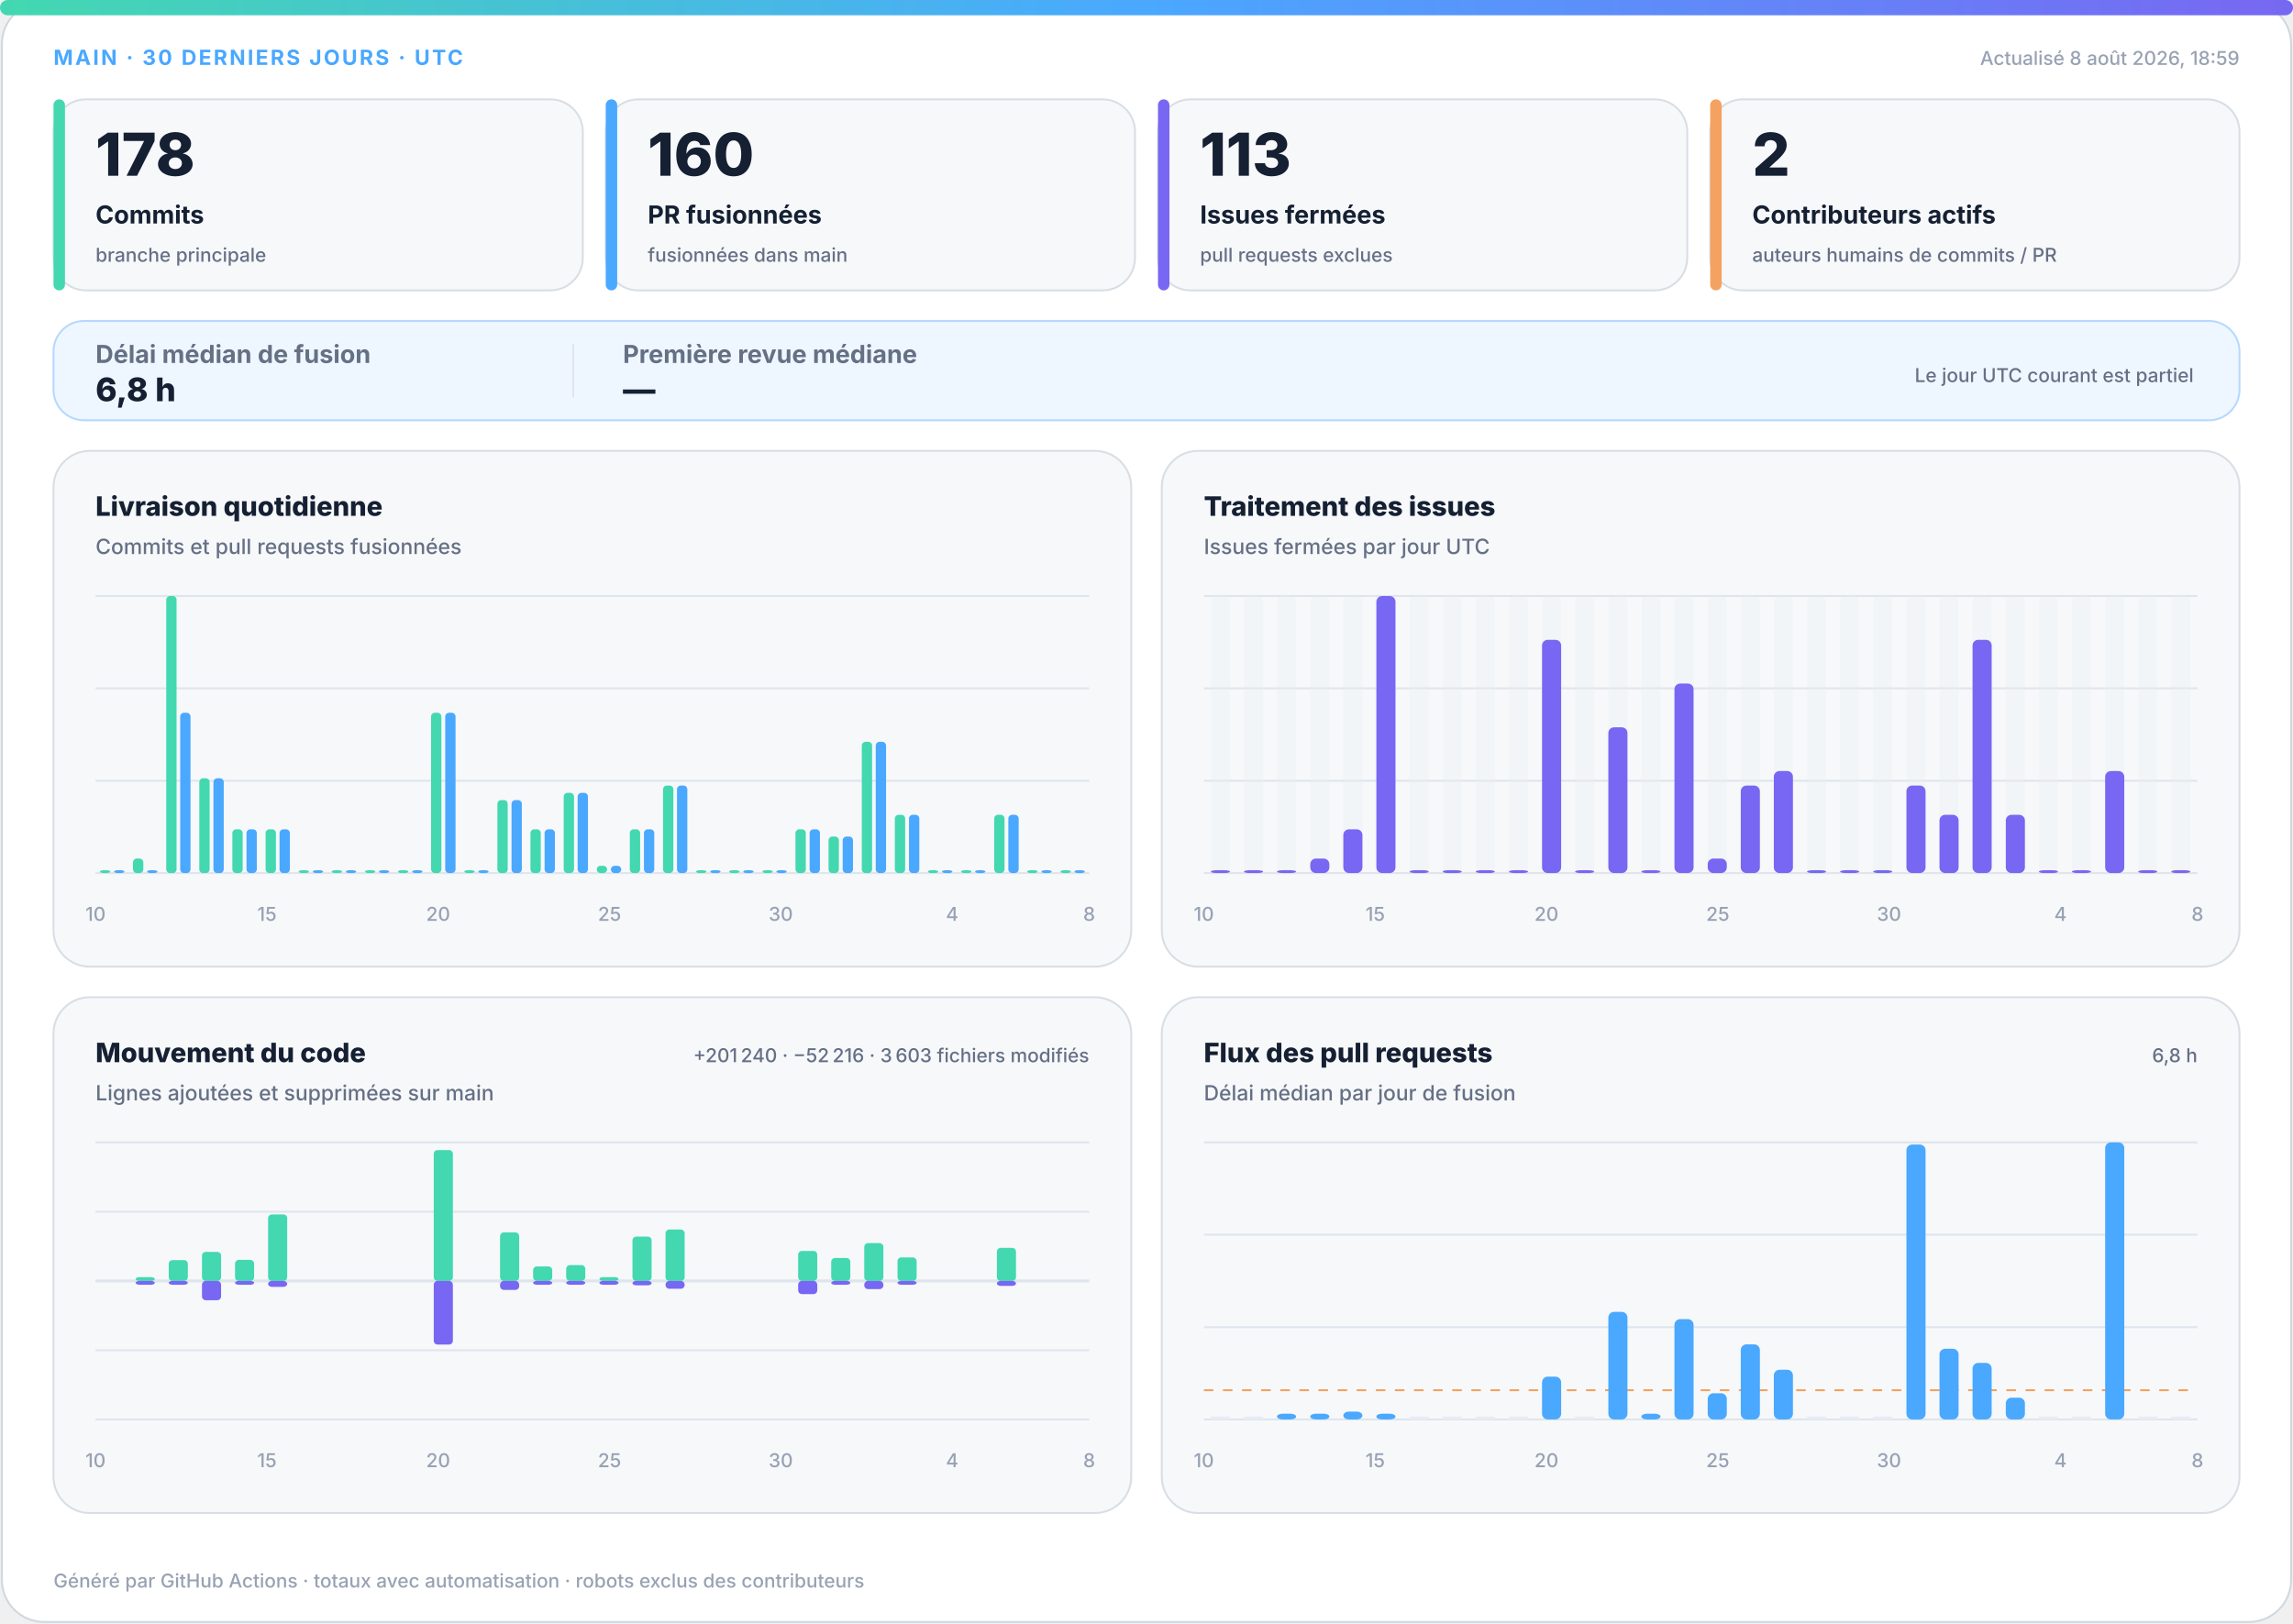
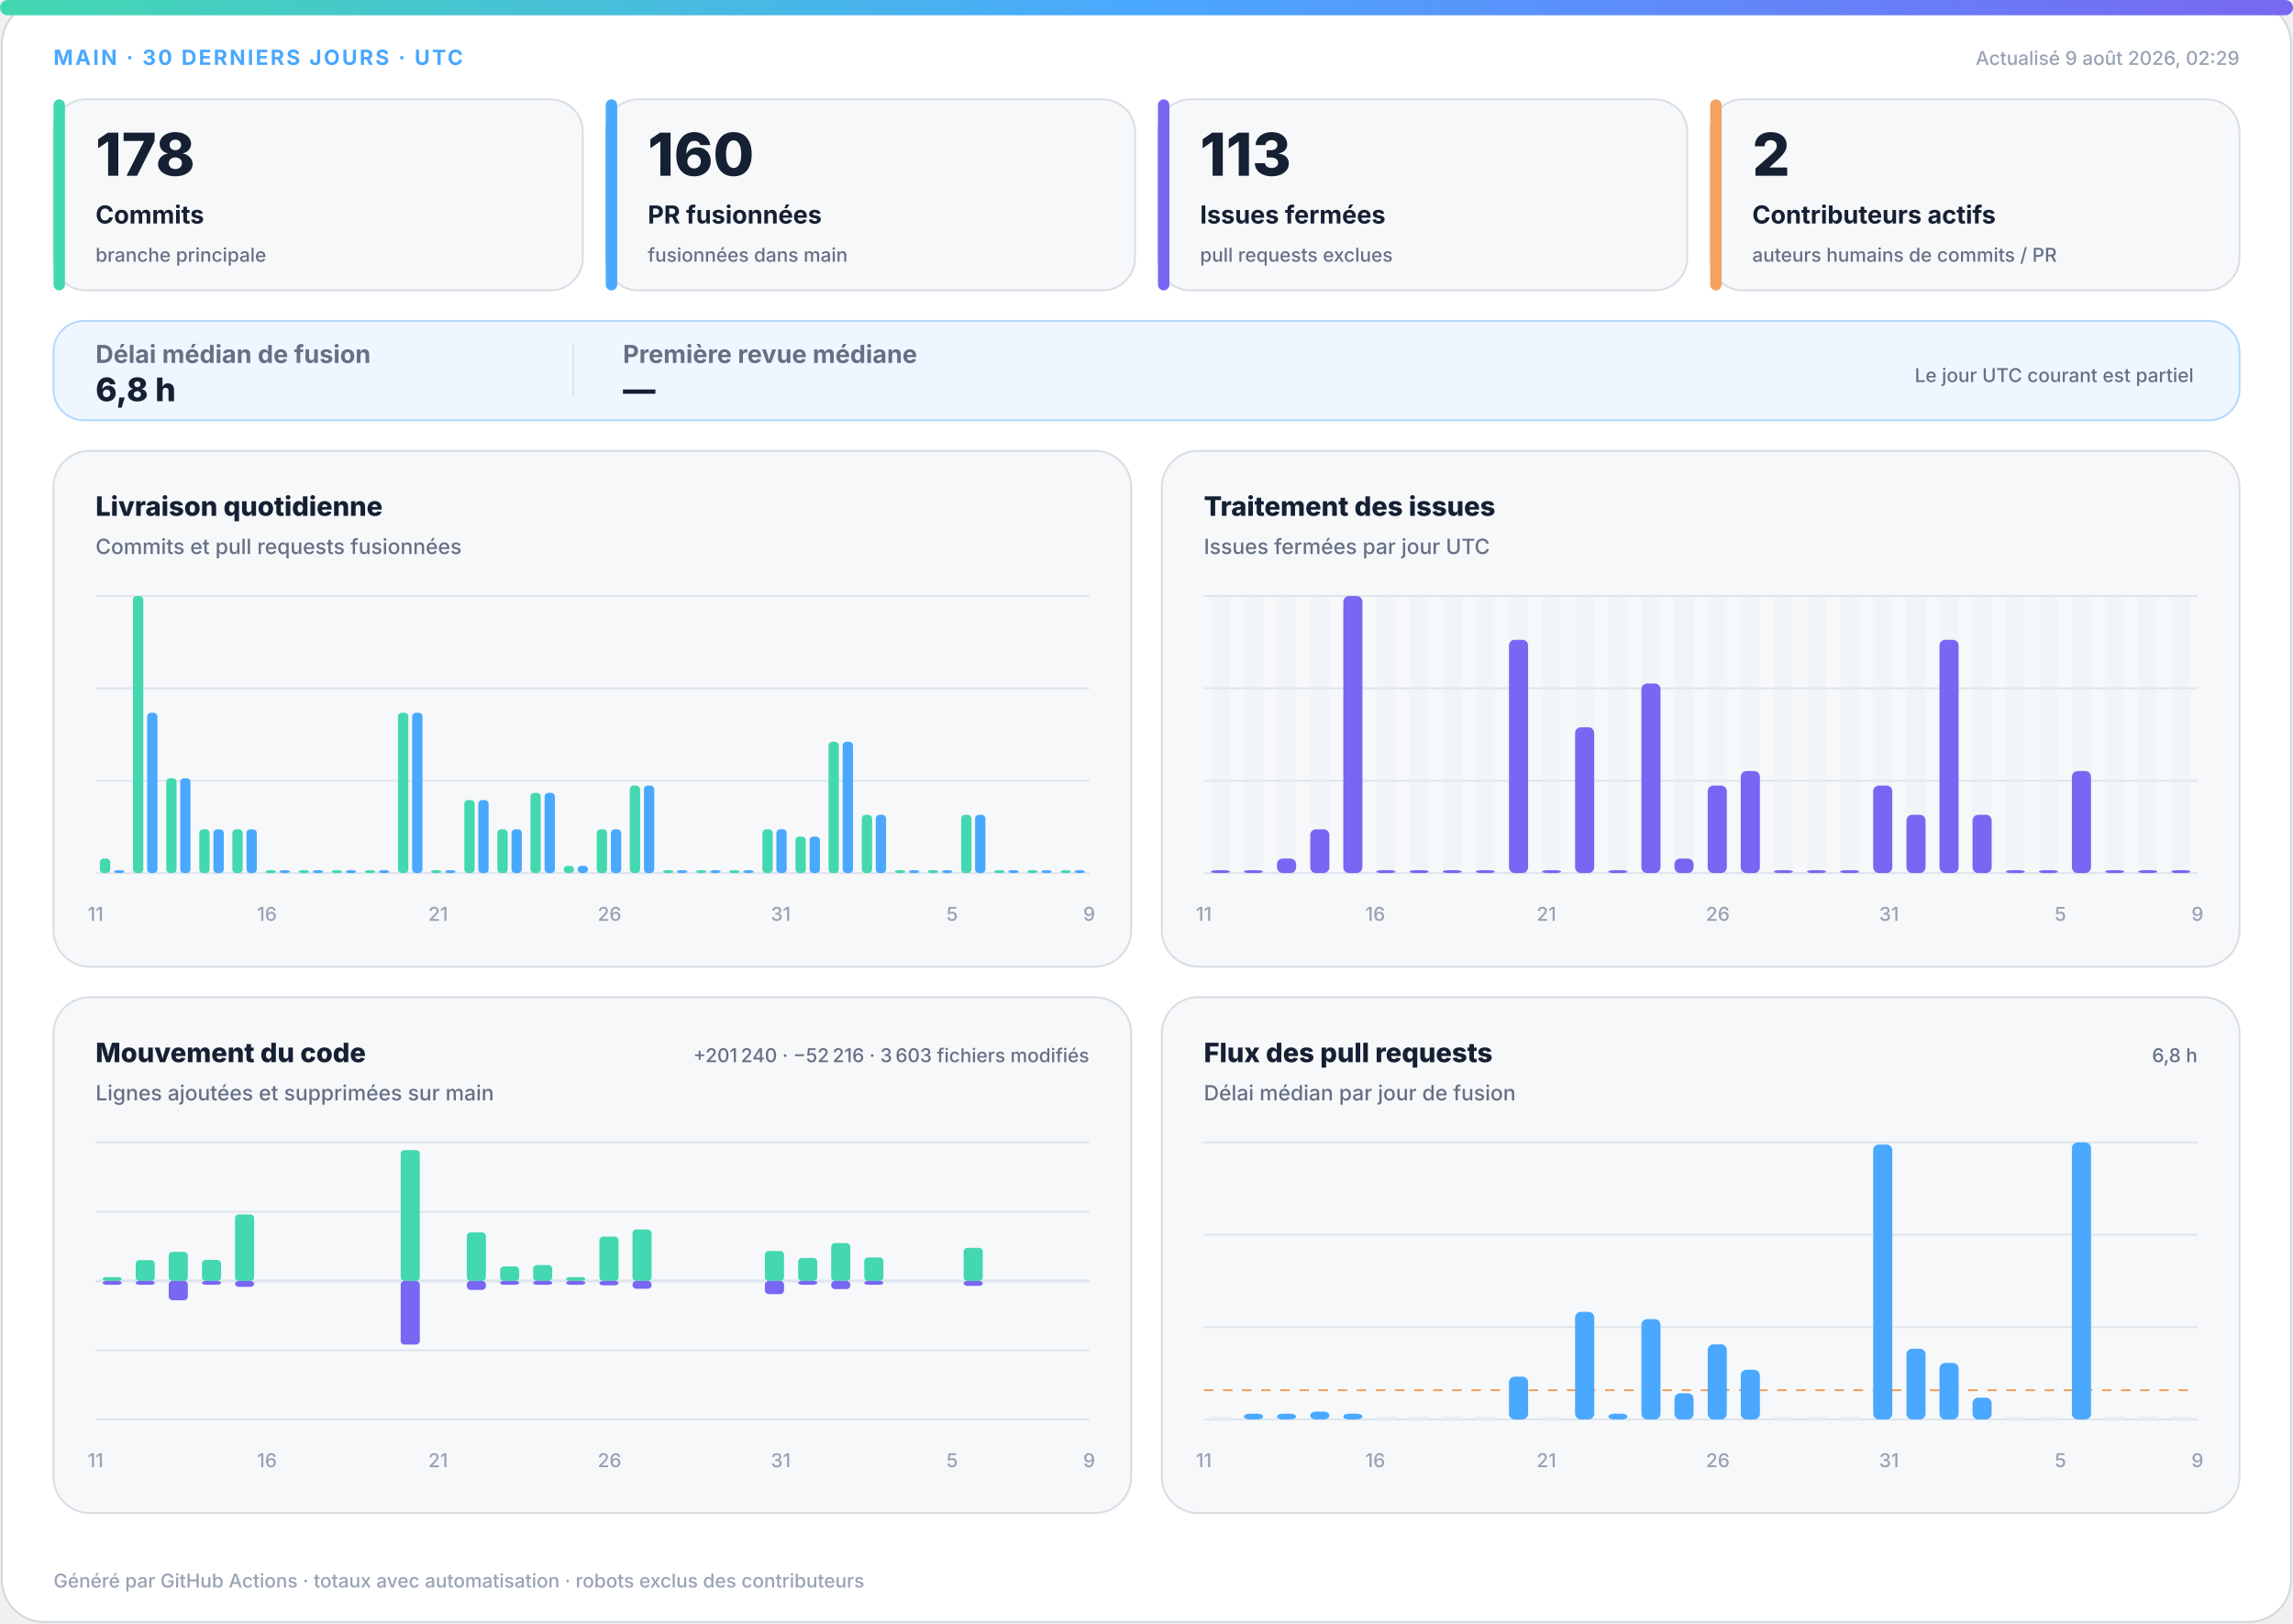
<svg xmlns="http://www.w3.org/2000/svg" width="1200" height="850" viewBox="0 0 1200 850" role="img" aria-labelledby="title desc">
  <defs>
    <linearGradient id="accent" x1="0" y1="0" x2="1" y2="0">
      <stop offset="0%" stop-color="#43d8b0" />
      <stop offset="50%" stop-color="#4aa8ff" />
      <stop offset="100%" stop-color="#7867f2" />
    </linearGradient>
    <linearGradient id="soft" x1="0" y1="0" x2="1" y2="1">
      <stop offset="0%" stop-color="#43d8b0" stop-opacity=".18" />
      <stop offset="100%" stop-color="#7867f2" stop-opacity=".12" />
    </linearGradient>
  </defs>
  <style>
.bg{fill:#fff;stroke:#d0d7de}.surface{fill:#f6f8fa;stroke:#d8dee4}.strong{fill:#eef7ff;stroke:#b6d8ff}.ink{fill:#162033}.muted{fill:#667085}.faint{fill:#98a2b3}.grid{stroke:#dfe5ec}.track{fill:#e7edf3}
.meta{font:750 11px -apple-system,BlinkMacSystemFont,"Segoe UI",sans-serif;letter-spacing:1.1px}.value{font:820 31px -apple-system,BlinkMacSystemFont,"Segoe UI",sans-serif}.label{font:720 13px -apple-system,BlinkMacSystemFont,"Segoe UI",sans-serif}.scope{font:520 10px -apple-system,BlinkMacSystemFont,"Segoe UI",sans-serif}.chart-title{font:760 14px -apple-system,BlinkMacSystemFont,"Segoe UI",sans-serif}.chart-subtitle{font:520 11px -apple-system,BlinkMacSystemFont,"Segoe UI",sans-serif}.small{font:540 10px -apple-system,BlinkMacSystemFont,"Segoe UI",sans-serif}.flow-value{font:780 17px -apple-system,BlinkMacSystemFont,"Segoe UI",sans-serif}
@media(prefers-color-scheme:dark){.bg{fill:#0d1117;stroke:#30363d}.surface{fill:#161b22;stroke:#30363d}.strong{fill:#10263a;stroke:#244d70}.ink{fill:#f0f6fc}.muted{fill:#a7b0bc}.faint{fill:#7d8590}.grid{stroke:#30363d}.track{fill:#27313d}}
</style>
  <rect class="bg" x="1" y="1" width="1198" height="848" rx="22" />
  <rect x="0" y="0" width="1200" height="8" rx="4" fill="url(#accent)" />
  <text class="meta" x="28" y="34" fill="#4aa8ff">MAIN · 30 DERNIERS JOURS · UTC</text>
-   <text class="small faint" x="1172" y="34" text-anchor="end">Actualisé 8 août 2026, 18:59</text>
+   <text class="small faint" x="1172" y="34" text-anchor="end">Actualisé 9 août 2026, 02:29</text>
  <g>
    <rect class="surface" x="28" y="52" width="277" height="100" rx="17" />
    <rect x="28" y="52" width="6" height="100" rx="3" fill="#43d8b0" />
    <text class="value ink" x="50" y="92" style="font-size:31px">178</text>
    <text class="label ink" x="50" y="117" style="font-size:13px">Commits</text>
    <text class="scope muted" x="50" y="137" style="font-size:10px">branche principale</text>
  </g>
  <g>
    <rect class="surface" x="317" y="52" width="277" height="100" rx="17" />
    <rect x="317" y="52" width="6" height="100" rx="3" fill="#4aa8ff" />
    <text class="value ink" x="339" y="92" style="font-size:31px">160</text>
    <text class="label ink" x="339" y="117" style="font-size:13px">PR fusionnées</text>
    <text class="scope muted" x="339" y="137" style="font-size:10px">fusionnées dans main</text>
  </g>
  <g>
    <rect class="surface" x="606" y="52" width="277" height="100" rx="17" />
    <rect x="606" y="52" width="6" height="100" rx="3" fill="#7867f2" />
    <text class="value ink" x="628" y="92" style="font-size:31px">113</text>
    <text class="label ink" x="628" y="117" style="font-size:13px">Issues fermées</text>
    <text class="scope muted" x="628" y="137" style="font-size:10px">pull requests exclues</text>
  </g>
  <g>
    <rect class="surface" x="895" y="52" width="277" height="100" rx="17" />
    <rect x="895" y="52" width="6" height="100" rx="3" fill="#f4a261" />
    <text class="value ink" x="917" y="92" style="font-size:31px">2</text>
    <text class="label ink" x="917" y="117" style="font-size:13px">Contributeurs actifs</text>
    <text class="scope muted" x="917" y="137" style="font-size:10px">auteurs humains de commits / PR</text>
  </g>
  <g>
    <rect class="strong" x="28" y="168" width="1144" height="52" rx="16" fill="url(#soft)" />
    <text class="label muted" x="50" y="190">Délai médian de fusion</text>
    <text class="flow-value ink" x="50" y="210">6,8 h</text>
    <line class="grid" x1="300" y1="180" x2="300" y2="208" />
    <text class="label muted" x="326" y="190">Première revue médiane</text>
    <text class="flow-value ink" x="326" y="210">—</text>
    <text class="scope muted" x="1148" y="200" text-anchor="end">Le jour UTC courant est partiel</text>
  </g>
  <g>
    <rect class="surface" x="28" y="236" width="564" height="270" rx="19" />
    <text class="chart-title ink" x="50" y="270">Livraison quotidienne</text>
    <text class="chart-subtitle muted" x="50" y="290">Commits et pull requests fusionnées</text>
    <line class="grid" x1="50" y1="312.0" x2="570" y2="312.0" />
    <line class="grid" x1="50" y1="360.3" x2="570" y2="360.3" />
    <line class="grid" x1="50" y1="408.7" x2="570" y2="408.7" />
    <line class="grid" x1="50" y1="457.0" x2="570" y2="457.0" />
-     <rect x="52.3" y="455.5" width="5.4" height="1.5" rx="2" fill="#43d8b0" />
+     <rect x="52.3" y="449.4" width="5.4" height="7.6" rx="2" fill="#43d8b0" />
    <rect x="59.7" y="455.5" width="5.4" height="1.5" rx="2" fill="#4aa8ff" />
-     <rect x="69.6" y="449.4" width="5.4" height="7.6" rx="2" fill="#43d8b0" />
-     <rect x="77.0" y="455.5" width="5.4" height="1.5" rx="2" fill="#4aa8ff" />
-     <rect x="87.0" y="312.0" width="5.4" height="145.0" rx="2" fill="#43d8b0" />
-     <rect x="94.3" y="373.1" width="5.4" height="83.9" rx="2" fill="#4aa8ff" />
-     <rect x="104.3" y="407.4" width="5.4" height="49.6" rx="2" fill="#43d8b0" />
-     <rect x="111.7" y="407.4" width="5.4" height="49.6" rx="2" fill="#4aa8ff" />
+     <rect x="69.6" y="312.0" width="5.4" height="145.0" rx="2" fill="#43d8b0" />
+     <rect x="77.0" y="373.1" width="5.4" height="83.9" rx="2" fill="#4aa8ff" />
+     <rect x="87.0" y="407.4" width="5.4" height="49.6" rx="2" fill="#43d8b0" />
+     <rect x="94.3" y="407.4" width="5.4" height="49.6" rx="2" fill="#4aa8ff" />
+     <rect x="104.3" y="434.1" width="5.4" height="22.9" rx="2" fill="#43d8b0" />
+     <rect x="111.7" y="434.1" width="5.4" height="22.9" rx="2" fill="#4aa8ff" />
    <rect x="121.6" y="434.1" width="5.4" height="22.9" rx="2" fill="#43d8b0" />
    <rect x="129.0" y="434.1" width="5.4" height="22.9" rx="2" fill="#4aa8ff" />
-     <rect x="139.0" y="434.1" width="5.4" height="22.9" rx="2" fill="#43d8b0" />
-     <rect x="146.3" y="434.1" width="5.4" height="22.9" rx="2" fill="#4aa8ff" />
+     <rect x="139.0" y="455.5" width="5.4" height="1.5" rx="2" fill="#43d8b0" />
+     <rect x="146.3" y="455.5" width="5.4" height="1.5" rx="2" fill="#4aa8ff" />
    <rect x="156.3" y="455.5" width="5.4" height="1.5" rx="2" fill="#43d8b0" />
    <rect x="163.7" y="455.5" width="5.4" height="1.5" rx="2" fill="#4aa8ff" />
    <rect x="173.6" y="455.5" width="5.4" height="1.5" rx="2" fill="#43d8b0" />
    <rect x="181.0" y="455.5" width="5.4" height="1.5" rx="2" fill="#4aa8ff" />
    <rect x="191.0" y="455.5" width="5.4" height="1.5" rx="2" fill="#43d8b0" />
    <rect x="198.3" y="455.5" width="5.4" height="1.5" rx="2" fill="#4aa8ff" />
-     <rect x="208.3" y="455.5" width="5.4" height="1.5" rx="2" fill="#43d8b0" />
-     <rect x="215.7" y="455.5" width="5.4" height="1.5" rx="2" fill="#4aa8ff" />
-     <rect x="225.6" y="373.1" width="5.4" height="83.9" rx="2" fill="#43d8b0" />
-     <rect x="233.0" y="373.1" width="5.4" height="83.9" rx="2" fill="#4aa8ff" />
-     <rect x="243.0" y="455.5" width="5.4" height="1.5" rx="2" fill="#43d8b0" />
-     <rect x="250.3" y="455.5" width="5.4" height="1.5" rx="2" fill="#4aa8ff" />
-     <rect x="260.3" y="418.8" width="5.4" height="38.2" rx="2" fill="#43d8b0" />
-     <rect x="267.7" y="418.8" width="5.4" height="38.2" rx="2" fill="#4aa8ff" />
-     <rect x="277.6" y="434.1" width="5.4" height="22.9" rx="2" fill="#43d8b0" />
-     <rect x="285.0" y="434.1" width="5.4" height="22.9" rx="2" fill="#4aa8ff" />
-     <rect x="295.0" y="415.0" width="5.4" height="42.0" rx="2" fill="#43d8b0" />
-     <rect x="302.3" y="415.0" width="5.4" height="42.0" rx="2" fill="#4aa8ff" />
-     <rect x="312.3" y="453.2" width="5.4" height="3.8" rx="2" fill="#43d8b0" />
-     <rect x="319.7" y="453.2" width="5.4" height="3.8" rx="2" fill="#4aa8ff" />
-     <rect x="329.6" y="434.1" width="5.4" height="22.9" rx="2" fill="#43d8b0" />
-     <rect x="337.0" y="434.1" width="5.4" height="22.9" rx="2" fill="#4aa8ff" />
-     <rect x="347.0" y="411.2" width="5.4" height="45.8" rx="2" fill="#43d8b0" />
-     <rect x="354.3" y="411.2" width="5.4" height="45.8" rx="2" fill="#4aa8ff" />
+     <rect x="208.3" y="373.1" width="5.4" height="83.9" rx="2" fill="#43d8b0" />
+     <rect x="215.7" y="373.1" width="5.4" height="83.9" rx="2" fill="#4aa8ff" />
+     <rect x="225.6" y="455.5" width="5.4" height="1.5" rx="2" fill="#43d8b0" />
+     <rect x="233.0" y="455.5" width="5.4" height="1.5" rx="2" fill="#4aa8ff" />
+     <rect x="243.0" y="418.8" width="5.4" height="38.2" rx="2" fill="#43d8b0" />
+     <rect x="250.3" y="418.8" width="5.4" height="38.2" rx="2" fill="#4aa8ff" />
+     <rect x="260.3" y="434.1" width="5.4" height="22.9" rx="2" fill="#43d8b0" />
+     <rect x="267.7" y="434.1" width="5.4" height="22.9" rx="2" fill="#4aa8ff" />
+     <rect x="277.6" y="415.0" width="5.4" height="42.0" rx="2" fill="#43d8b0" />
+     <rect x="285.0" y="415.0" width="5.4" height="42.0" rx="2" fill="#4aa8ff" />
+     <rect x="295.0" y="453.2" width="5.4" height="3.8" rx="2" fill="#43d8b0" />
+     <rect x="302.3" y="453.2" width="5.4" height="3.8" rx="2" fill="#4aa8ff" />
+     <rect x="312.3" y="434.1" width="5.4" height="22.9" rx="2" fill="#43d8b0" />
+     <rect x="319.7" y="434.1" width="5.4" height="22.9" rx="2" fill="#4aa8ff" />
+     <rect x="329.6" y="411.2" width="5.4" height="45.8" rx="2" fill="#43d8b0" />
+     <rect x="337.0" y="411.2" width="5.4" height="45.8" rx="2" fill="#4aa8ff" />
+     <rect x="347.0" y="455.5" width="5.4" height="1.5" rx="2" fill="#43d8b0" />
+     <rect x="354.3" y="455.5" width="5.4" height="1.5" rx="2" fill="#4aa8ff" />
    <rect x="364.3" y="455.5" width="5.4" height="1.5" rx="2" fill="#43d8b0" />
    <rect x="371.7" y="455.5" width="5.4" height="1.5" rx="2" fill="#4aa8ff" />
    <rect x="381.6" y="455.5" width="5.4" height="1.5" rx="2" fill="#43d8b0" />
    <rect x="389.0" y="455.5" width="5.4" height="1.5" rx="2" fill="#4aa8ff" />
-     <rect x="399.0" y="455.5" width="5.4" height="1.5" rx="2" fill="#43d8b0" />
-     <rect x="406.3" y="455.5" width="5.4" height="1.5" rx="2" fill="#4aa8ff" />
-     <rect x="416.3" y="434.1" width="5.4" height="22.9" rx="2" fill="#43d8b0" />
-     <rect x="423.7" y="434.1" width="5.4" height="22.9" rx="2" fill="#4aa8ff" />
-     <rect x="433.6" y="437.9" width="5.4" height="19.1" rx="2" fill="#43d8b0" />
-     <rect x="441.0" y="437.9" width="5.4" height="19.1" rx="2" fill="#4aa8ff" />
-     <rect x="451.0" y="388.3" width="5.4" height="68.7" rx="2" fill="#43d8b0" />
-     <rect x="458.3" y="388.3" width="5.4" height="68.7" rx="2" fill="#4aa8ff" />
-     <rect x="468.3" y="426.5" width="5.4" height="30.5" rx="2" fill="#43d8b0" />
-     <rect x="475.7" y="426.5" width="5.4" height="30.5" rx="2" fill="#4aa8ff" />
+     <rect x="399.0" y="434.1" width="5.4" height="22.9" rx="2" fill="#43d8b0" />
+     <rect x="406.3" y="434.1" width="5.4" height="22.9" rx="2" fill="#4aa8ff" />
+     <rect x="416.3" y="437.9" width="5.4" height="19.1" rx="2" fill="#43d8b0" />
+     <rect x="423.7" y="437.9" width="5.4" height="19.1" rx="2" fill="#4aa8ff" />
+     <rect x="433.6" y="388.3" width="5.4" height="68.7" rx="2" fill="#43d8b0" />
+     <rect x="441.0" y="388.3" width="5.4" height="68.7" rx="2" fill="#4aa8ff" />
+     <rect x="451.0" y="426.5" width="5.4" height="30.5" rx="2" fill="#43d8b0" />
+     <rect x="458.3" y="426.5" width="5.4" height="30.5" rx="2" fill="#4aa8ff" />
+     <rect x="468.3" y="455.5" width="5.4" height="1.5" rx="2" fill="#43d8b0" />
+     <rect x="475.7" y="455.5" width="5.4" height="1.5" rx="2" fill="#4aa8ff" />
    <rect x="485.6" y="455.5" width="5.4" height="1.5" rx="2" fill="#43d8b0" />
    <rect x="493.0" y="455.5" width="5.4" height="1.5" rx="2" fill="#4aa8ff" />
-     <rect x="503.0" y="455.5" width="5.4" height="1.5" rx="2" fill="#43d8b0" />
-     <rect x="510.3" y="455.5" width="5.4" height="1.5" rx="2" fill="#4aa8ff" />
-     <rect x="520.3" y="426.5" width="5.4" height="30.5" rx="2" fill="#43d8b0" />
-     <rect x="527.7" y="426.5" width="5.4" height="30.5" rx="2" fill="#4aa8ff" />
+     <rect x="503.0" y="426.5" width="5.4" height="30.5" rx="2" fill="#43d8b0" />
+     <rect x="510.3" y="426.5" width="5.4" height="30.5" rx="2" fill="#4aa8ff" />
+     <rect x="520.3" y="455.5" width="5.4" height="1.5" rx="2" fill="#43d8b0" />
+     <rect x="527.7" y="455.5" width="5.4" height="1.5" rx="2" fill="#4aa8ff" />
    <rect x="537.6" y="455.5" width="5.4" height="1.5" rx="2" fill="#43d8b0" />
    <rect x="545.0" y="455.5" width="5.4" height="1.5" rx="2" fill="#4aa8ff" />
    <rect x="555.0" y="455.5" width="5.4" height="1.5" rx="2" fill="#43d8b0" />
    <rect x="562.3" y="455.5" width="5.4" height="1.5" rx="2" fill="#4aa8ff" />
-     <text class="small faint" x="50.0" y="482" text-anchor="middle">10</text>
-     <text class="small faint" x="139.7" y="482" text-anchor="middle">15</text>
-     <text class="small faint" x="229.3" y="482" text-anchor="middle">20</text>
-     <text class="small faint" x="319.0" y="482" text-anchor="middle">25</text>
-     <text class="small faint" x="408.6" y="482" text-anchor="middle">30</text>
-     <text class="small faint" x="498.3" y="482" text-anchor="middle">4</text>
-     <text class="small faint" x="570.0" y="482" text-anchor="middle">8</text>
+     <text class="small faint" x="50.0" y="482" text-anchor="middle">11</text>
+     <text class="small faint" x="139.7" y="482" text-anchor="middle">16</text>
+     <text class="small faint" x="229.3" y="482" text-anchor="middle">21</text>
+     <text class="small faint" x="319.0" y="482" text-anchor="middle">26</text>
+     <text class="small faint" x="408.6" y="482" text-anchor="middle">31</text>
+     <text class="small faint" x="498.3" y="482" text-anchor="middle">5</text>
+     <text class="small faint" x="570.0" y="482" text-anchor="middle">9</text>
  </g>
  <g>
    <rect class="surface" x="608" y="236" width="564" height="270" rx="19" />
    <text class="chart-title ink" x="630" y="270">Traitement des issues</text>
    <text class="chart-subtitle muted" x="630" y="290">Issues fermées par jour UTC</text>
    <line class="grid" x1="630" y1="312.0" x2="1150" y2="312.0" />
    <line class="grid" x1="630" y1="360.3" x2="1150" y2="360.3" />
    <line class="grid" x1="630" y1="408.7" x2="1150" y2="408.7" />
    <line class="grid" x1="630" y1="457.0" x2="1150" y2="457.0" />
    <g>
      <rect class="track" x="633.7" y="312" width="10.0" height="145" rx="3" opacity=".3" />
      <rect x="633.7" y="455.5" width="10.0" height="1.5" rx="3" fill="#7867f2" />
    </g>
    <g>
      <rect class="track" x="651.0" y="312" width="10.0" height="145" rx="3" opacity=".3" />
      <rect x="651.0" y="455.5" width="10.0" height="1.5" rx="3" fill="#7867f2" />
    </g>
    <g>
      <rect class="track" x="668.3" y="312" width="10.0" height="145" rx="3" opacity=".3" />
-       <rect x="668.3" y="455.5" width="10.0" height="1.5" rx="3" fill="#7867f2" />
+       <rect x="668.3" y="449.4" width="10.0" height="7.6" rx="3" fill="#7867f2" />
    </g>
    <g>
      <rect class="track" x="685.7" y="312" width="10.0" height="145" rx="3" opacity=".3" />
-       <rect x="685.7" y="449.4" width="10.0" height="7.6" rx="3" fill="#7867f2" />
+       <rect x="685.7" y="434.1" width="10.0" height="22.9" rx="3" fill="#7867f2" />
    </g>
    <g>
      <rect class="track" x="703.0" y="312" width="10.0" height="145" rx="3" opacity=".3" />
-       <rect x="703.0" y="434.1" width="10.0" height="22.9" rx="3" fill="#7867f2" />
+       <rect x="703.0" y="312.0" width="10.0" height="145.0" rx="3" fill="#7867f2" />
    </g>
    <g>
      <rect class="track" x="720.3" y="312" width="10.0" height="145" rx="3" opacity=".3" />
-       <rect x="720.3" y="312.0" width="10.0" height="145.0" rx="3" fill="#7867f2" />
+       <rect x="720.3" y="455.5" width="10.0" height="1.5" rx="3" fill="#7867f2" />
    </g>
    <g>
      <rect class="track" x="737.7" y="312" width="10.0" height="145" rx="3" opacity=".3" />
      <rect x="737.7" y="455.5" width="10.0" height="1.5" rx="3" fill="#7867f2" />
    </g>
    <g>
      <rect class="track" x="755.0" y="312" width="10.0" height="145" rx="3" opacity=".3" />
      <rect x="755.0" y="455.5" width="10.0" height="1.5" rx="3" fill="#7867f2" />
    </g>
    <g>
      <rect class="track" x="772.3" y="312" width="10.0" height="145" rx="3" opacity=".3" />
      <rect x="772.3" y="455.5" width="10.0" height="1.5" rx="3" fill="#7867f2" />
    </g>
    <g>
      <rect class="track" x="789.7" y="312" width="10.0" height="145" rx="3" opacity=".3" />
-       <rect x="789.7" y="455.5" width="10.0" height="1.5" rx="3" fill="#7867f2" />
+       <rect x="789.7" y="334.9" width="10.0" height="122.1" rx="3" fill="#7867f2" />
    </g>
    <g>
      <rect class="track" x="807.0" y="312" width="10.0" height="145" rx="3" opacity=".3" />
-       <rect x="807.0" y="334.9" width="10.0" height="122.1" rx="3" fill="#7867f2" />
+       <rect x="807.0" y="455.5" width="10.0" height="1.5" rx="3" fill="#7867f2" />
    </g>
    <g>
      <rect class="track" x="824.3" y="312" width="10.0" height="145" rx="3" opacity=".3" />
-       <rect x="824.3" y="455.5" width="10.0" height="1.5" rx="3" fill="#7867f2" />
+       <rect x="824.3" y="380.7" width="10.0" height="76.3" rx="3" fill="#7867f2" />
    </g>
    <g>
      <rect class="track" x="841.7" y="312" width="10.0" height="145" rx="3" opacity=".3" />
-       <rect x="841.7" y="380.7" width="10.0" height="76.3" rx="3" fill="#7867f2" />
+       <rect x="841.7" y="455.5" width="10.0" height="1.5" rx="3" fill="#7867f2" />
    </g>
    <g>
      <rect class="track" x="859.0" y="312" width="10.0" height="145" rx="3" opacity=".3" />
-       <rect x="859.0" y="455.5" width="10.0" height="1.5" rx="3" fill="#7867f2" />
+       <rect x="859.0" y="357.8" width="10.0" height="99.2" rx="3" fill="#7867f2" />
    </g>
    <g>
      <rect class="track" x="876.3" y="312" width="10.0" height="145" rx="3" opacity=".3" />
-       <rect x="876.3" y="357.8" width="10.0" height="99.2" rx="3" fill="#7867f2" />
+       <rect x="876.3" y="449.4" width="10.0" height="7.6" rx="3" fill="#7867f2" />
    </g>
    <g>
      <rect class="track" x="893.7" y="312" width="10.0" height="145" rx="3" opacity=".3" />
-       <rect x="893.7" y="449.4" width="10.0" height="7.6" rx="3" fill="#7867f2" />
+       <rect x="893.7" y="411.2" width="10.0" height="45.8" rx="3" fill="#7867f2" />
    </g>
    <g>
      <rect class="track" x="911.0" y="312" width="10.0" height="145" rx="3" opacity=".3" />
-       <rect x="911.0" y="411.2" width="10.0" height="45.8" rx="3" fill="#7867f2" />
+       <rect x="911.0" y="403.6" width="10.0" height="53.4" rx="3" fill="#7867f2" />
    </g>
    <g>
      <rect class="track" x="928.3" y="312" width="10.0" height="145" rx="3" opacity=".3" />
-       <rect x="928.3" y="403.6" width="10.0" height="53.4" rx="3" fill="#7867f2" />
+       <rect x="928.3" y="455.5" width="10.0" height="1.5" rx="3" fill="#7867f2" />
    </g>
    <g>
      <rect class="track" x="945.7" y="312" width="10.0" height="145" rx="3" opacity=".3" />
      <rect x="945.7" y="455.5" width="10.0" height="1.5" rx="3" fill="#7867f2" />
    </g>
    <g>
      <rect class="track" x="963.0" y="312" width="10.0" height="145" rx="3" opacity=".3" />
      <rect x="963.0" y="455.5" width="10.0" height="1.5" rx="3" fill="#7867f2" />
    </g>
    <g>
      <rect class="track" x="980.3" y="312" width="10.0" height="145" rx="3" opacity=".3" />
-       <rect x="980.3" y="455.5" width="10.0" height="1.5" rx="3" fill="#7867f2" />
+       <rect x="980.3" y="411.2" width="10.0" height="45.8" rx="3" fill="#7867f2" />
    </g>
    <g>
      <rect class="track" x="997.7" y="312" width="10.0" height="145" rx="3" opacity=".3" />
-       <rect x="997.7" y="411.2" width="10.0" height="45.8" rx="3" fill="#7867f2" />
+       <rect x="997.7" y="426.5" width="10.0" height="30.5" rx="3" fill="#7867f2" />
    </g>
    <g>
      <rect class="track" x="1015.0" y="312" width="10.0" height="145" rx="3" opacity=".3" />
-       <rect x="1015.0" y="426.5" width="10.0" height="30.5" rx="3" fill="#7867f2" />
+       <rect x="1015.0" y="334.9" width="10.0" height="122.1" rx="3" fill="#7867f2" />
    </g>
    <g>
      <rect class="track" x="1032.3" y="312" width="10.0" height="145" rx="3" opacity=".3" />
-       <rect x="1032.3" y="334.9" width="10.0" height="122.1" rx="3" fill="#7867f2" />
+       <rect x="1032.3" y="426.5" width="10.0" height="30.5" rx="3" fill="#7867f2" />
    </g>
    <g>
      <rect class="track" x="1049.7" y="312" width="10.0" height="145" rx="3" opacity=".3" />
-       <rect x="1049.7" y="426.5" width="10.0" height="30.5" rx="3" fill="#7867f2" />
+       <rect x="1049.7" y="455.5" width="10.0" height="1.5" rx="3" fill="#7867f2" />
    </g>
    <g>
      <rect class="track" x="1067.0" y="312" width="10.0" height="145" rx="3" opacity=".3" />
      <rect x="1067.0" y="455.5" width="10.0" height="1.5" rx="3" fill="#7867f2" />
    </g>
    <g>
      <rect class="track" x="1084.3" y="312" width="10.0" height="145" rx="3" opacity=".3" />
-       <rect x="1084.3" y="455.5" width="10.0" height="1.5" rx="3" fill="#7867f2" />
+       <rect x="1084.3" y="403.6" width="10.0" height="53.4" rx="3" fill="#7867f2" />
    </g>
    <g>
      <rect class="track" x="1101.7" y="312" width="10.0" height="145" rx="3" opacity=".3" />
-       <rect x="1101.7" y="403.6" width="10.0" height="53.4" rx="3" fill="#7867f2" />
+       <rect x="1101.7" y="455.5" width="10.0" height="1.5" rx="3" fill="#7867f2" />
    </g>
    <g>
      <rect class="track" x="1119.0" y="312" width="10.0" height="145" rx="3" opacity=".3" />
      <rect x="1119.0" y="455.5" width="10.0" height="1.5" rx="3" fill="#7867f2" />
    </g>
    <g>
      <rect class="track" x="1136.3" y="312" width="10.0" height="145" rx="3" opacity=".3" />
      <rect x="1136.3" y="455.5" width="10.0" height="1.5" rx="3" fill="#7867f2" />
    </g>
-     <text class="small faint" x="630.0" y="482" text-anchor="middle">10</text>
-     <text class="small faint" x="719.7" y="482" text-anchor="middle">15</text>
-     <text class="small faint" x="809.3" y="482" text-anchor="middle">20</text>
-     <text class="small faint" x="899.0" y="482" text-anchor="middle">25</text>
-     <text class="small faint" x="988.6" y="482" text-anchor="middle">30</text>
-     <text class="small faint" x="1078.3" y="482" text-anchor="middle">4</text>
-     <text class="small faint" x="1150.0" y="482" text-anchor="middle">8</text>
+     <text class="small faint" x="630.0" y="482" text-anchor="middle">11</text>
+     <text class="small faint" x="719.7" y="482" text-anchor="middle">16</text>
+     <text class="small faint" x="809.3" y="482" text-anchor="middle">21</text>
+     <text class="small faint" x="899.0" y="482" text-anchor="middle">26</text>
+     <text class="small faint" x="988.6" y="482" text-anchor="middle">31</text>
+     <text class="small faint" x="1078.3" y="482" text-anchor="middle">5</text>
+     <text class="small faint" x="1150.0" y="482" text-anchor="middle">9</text>
  </g>
  <g>
    <rect class="surface" x="28" y="522" width="564" height="270" rx="19" />
    <text class="chart-title ink" x="50" y="556">Mouvement du code</text>
    <text class="chart-subtitle muted" x="50" y="576">Lignes ajoutées et supprimées sur main</text>
    <text class="small muted" x="570" y="556" text-anchor="end">+201 240 · −52 216 · 3 603 fichiers modifiés</text>
    <line class="grid" x1="50" y1="598.0" x2="570" y2="598.0" />
    <line class="grid" x1="50" y1="634.3" x2="570" y2="634.3" />
    <line class="grid" x1="50" y1="670.5" x2="570" y2="670.5" />
    <line class="grid" x1="50" y1="706.8" x2="570" y2="706.8" />
    <line class="grid" x1="50" y1="743.0" x2="570" y2="743.0" />
    <line class="grid" x1="50" y1="670.5" x2="570" y2="670.5" stroke-width="1.5" />
-     <rect x="53.7" y="670.5" width="10.0" height="0.0" rx="2" fill="#43d8b0" />
-     <rect x="53.7" y="670.5" width="10.0" height="0.0" rx="2" fill="#7867f2" />
-     <rect x="71.0" y="668.5" width="10.0" height="2.0" rx="2" fill="#43d8b0" />
+     <rect x="53.7" y="668.5" width="10.0" height="2.0" rx="2" fill="#43d8b0" />
+     <rect x="53.7" y="670.5" width="10.0" height="2.0" rx="2" fill="#7867f2" />
+     <rect x="71.0" y="659.6" width="10.0" height="10.9" rx="2" fill="#43d8b0" />
    <rect x="71.0" y="670.5" width="10.0" height="2.0" rx="2" fill="#7867f2" />
-     <rect x="88.3" y="659.6" width="10.0" height="10.9" rx="2" fill="#43d8b0" />
-     <rect x="88.3" y="670.5" width="10.0" height="2.0" rx="2" fill="#7867f2" />
-     <rect x="105.7" y="655.3" width="10.0" height="15.2" rx="2" fill="#43d8b0" />
-     <rect x="105.7" y="670.5" width="10.0" height="10.1" rx="2" fill="#7867f2" />
-     <rect x="123.0" y="659.5" width="10.0" height="11.0" rx="2" fill="#43d8b0" />
-     <rect x="123.0" y="670.5" width="10.0" height="2.0" rx="2" fill="#7867f2" />
-     <rect x="140.3" y="635.7" width="10.0" height="34.8" rx="2" fill="#43d8b0" />
-     <rect x="140.3" y="670.5" width="10.0" height="3.1" rx="2" fill="#7867f2" />
+     <rect x="88.3" y="655.3" width="10.0" height="15.2" rx="2" fill="#43d8b0" />
+     <rect x="88.3" y="670.5" width="10.0" height="10.1" rx="2" fill="#7867f2" />
+     <rect x="105.7" y="659.5" width="10.0" height="11.0" rx="2" fill="#43d8b0" />
+     <rect x="105.7" y="670.5" width="10.0" height="2.0" rx="2" fill="#7867f2" />
+     <rect x="123.0" y="635.7" width="10.0" height="34.8" rx="2" fill="#43d8b0" />
+     <rect x="123.0" y="670.5" width="10.0" height="3.1" rx="2" fill="#7867f2" />
+     <rect x="140.3" y="670.5" width="10.0" height="0.0" rx="2" fill="#43d8b0" />
+     <rect x="140.3" y="670.5" width="10.0" height="0.0" rx="2" fill="#7867f2" />
    <rect x="157.7" y="670.5" width="10.0" height="0.0" rx="2" fill="#43d8b0" />
    <rect x="157.7" y="670.5" width="10.0" height="0.0" rx="2" fill="#7867f2" />
    <rect x="175.0" y="670.5" width="10.0" height="0.0" rx="2" fill="#43d8b0" />
    <rect x="175.0" y="670.5" width="10.0" height="0.0" rx="2" fill="#7867f2" />
    <rect x="192.3" y="670.5" width="10.0" height="0.0" rx="2" fill="#43d8b0" />
    <rect x="192.3" y="670.5" width="10.0" height="0.0" rx="2" fill="#7867f2" />
-     <rect x="209.7" y="670.5" width="10.0" height="0.0" rx="2" fill="#43d8b0" />
-     <rect x="209.7" y="670.5" width="10.0" height="0.0" rx="2" fill="#7867f2" />
-     <rect x="227.0" y="602.0" width="10.0" height="68.5" rx="2" fill="#43d8b0" />
-     <rect x="227.0" y="670.5" width="10.0" height="33.3" rx="2" fill="#7867f2" />
-     <rect x="244.3" y="670.5" width="10.0" height="0.0" rx="2" fill="#43d8b0" />
-     <rect x="244.3" y="670.5" width="10.0" height="0.0" rx="2" fill="#7867f2" />
-     <rect x="261.7" y="645.1" width="10.0" height="25.4" rx="2" fill="#43d8b0" />
-     <rect x="261.7" y="670.5" width="10.0" height="4.7" rx="2" fill="#7867f2" />
-     <rect x="279.0" y="662.9" width="10.0" height="7.6" rx="2" fill="#43d8b0" />
+     <rect x="209.7" y="602.0" width="10.0" height="68.5" rx="2" fill="#43d8b0" />
+     <rect x="209.7" y="670.5" width="10.0" height="33.3" rx="2" fill="#7867f2" />
+     <rect x="227.0" y="670.5" width="10.0" height="0.0" rx="2" fill="#43d8b0" />
+     <rect x="227.0" y="670.5" width="10.0" height="0.0" rx="2" fill="#7867f2" />
+     <rect x="244.3" y="645.1" width="10.0" height="25.4" rx="2" fill="#43d8b0" />
+     <rect x="244.3" y="670.5" width="10.0" height="4.7" rx="2" fill="#7867f2" />
+     <rect x="261.7" y="662.9" width="10.0" height="7.6" rx="2" fill="#43d8b0" />
+     <rect x="261.7" y="670.5" width="10.0" height="2.0" rx="2" fill="#7867f2" />
+     <rect x="279.0" y="662.2" width="10.0" height="8.3" rx="2" fill="#43d8b0" />
    <rect x="279.0" y="670.5" width="10.0" height="2.0" rx="2" fill="#7867f2" />
-     <rect x="296.3" y="662.2" width="10.0" height="8.3" rx="2" fill="#43d8b0" />
+     <rect x="296.3" y="668.5" width="10.0" height="2.0" rx="2" fill="#43d8b0" />
    <rect x="296.3" y="670.5" width="10.0" height="2.0" rx="2" fill="#7867f2" />
-     <rect x="313.7" y="668.5" width="10.0" height="2.0" rx="2" fill="#43d8b0" />
-     <rect x="313.7" y="670.5" width="10.0" height="2.0" rx="2" fill="#7867f2" />
-     <rect x="331.0" y="647.3" width="10.0" height="23.2" rx="2" fill="#43d8b0" />
-     <rect x="331.0" y="670.5" width="10.0" height="2.3" rx="2" fill="#7867f2" />
-     <rect x="348.3" y="643.6" width="10.0" height="26.9" rx="2" fill="#43d8b0" />
-     <rect x="348.3" y="670.5" width="10.0" height="4.1" rx="2" fill="#7867f2" />
+     <rect x="313.7" y="647.3" width="10.0" height="23.2" rx="2" fill="#43d8b0" />
+     <rect x="313.7" y="670.5" width="10.0" height="2.3" rx="2" fill="#7867f2" />
+     <rect x="331.0" y="643.6" width="10.0" height="26.9" rx="2" fill="#43d8b0" />
+     <rect x="331.0" y="670.5" width="10.0" height="4.1" rx="2" fill="#7867f2" />
+     <rect x="348.3" y="670.5" width="10.0" height="0.0" rx="2" fill="#43d8b0" />
+     <rect x="348.3" y="670.5" width="10.0" height="0.0" rx="2" fill="#7867f2" />
    <rect x="365.7" y="670.5" width="10.0" height="0.0" rx="2" fill="#43d8b0" />
    <rect x="365.7" y="670.5" width="10.0" height="0.0" rx="2" fill="#7867f2" />
    <rect x="383.0" y="670.5" width="10.0" height="0.0" rx="2" fill="#43d8b0" />
    <rect x="383.0" y="670.5" width="10.0" height="0.0" rx="2" fill="#7867f2" />
-     <rect x="400.3" y="670.5" width="10.0" height="0.0" rx="2" fill="#43d8b0" />
-     <rect x="400.3" y="670.5" width="10.0" height="0.0" rx="2" fill="#7867f2" />
-     <rect x="417.7" y="654.8" width="10.0" height="15.7" rx="2" fill="#43d8b0" />
-     <rect x="417.7" y="670.5" width="10.0" height="6.9" rx="2" fill="#7867f2" />
-     <rect x="435.0" y="658.5" width="10.0" height="12.0" rx="2" fill="#43d8b0" />
-     <rect x="435.0" y="670.5" width="10.0" height="2.0" rx="2" fill="#7867f2" />
-     <rect x="452.3" y="650.7" width="10.0" height="19.8" rx="2" fill="#43d8b0" />
-     <rect x="452.3" y="670.5" width="10.0" height="4.3" rx="2" fill="#7867f2" />
-     <rect x="469.7" y="658.2" width="10.0" height="12.3" rx="2" fill="#43d8b0" />
-     <rect x="469.7" y="670.5" width="10.0" height="2.0" rx="2" fill="#7867f2" />
+     <rect x="400.3" y="654.8" width="10.0" height="15.7" rx="2" fill="#43d8b0" />
+     <rect x="400.3" y="670.5" width="10.0" height="6.9" rx="2" fill="#7867f2" />
+     <rect x="417.7" y="658.5" width="10.0" height="12.0" rx="2" fill="#43d8b0" />
+     <rect x="417.7" y="670.5" width="10.0" height="2.0" rx="2" fill="#7867f2" />
+     <rect x="435.0" y="650.7" width="10.0" height="19.8" rx="2" fill="#43d8b0" />
+     <rect x="435.0" y="670.5" width="10.0" height="4.3" rx="2" fill="#7867f2" />
+     <rect x="452.3" y="658.2" width="10.0" height="12.3" rx="2" fill="#43d8b0" />
+     <rect x="452.3" y="670.5" width="10.0" height="2.0" rx="2" fill="#7867f2" />
+     <rect x="469.7" y="670.5" width="10.0" height="0.0" rx="2" fill="#43d8b0" />
+     <rect x="469.7" y="670.5" width="10.0" height="0.0" rx="2" fill="#7867f2" />
    <rect x="487.0" y="670.5" width="10.0" height="0.0" rx="2" fill="#43d8b0" />
    <rect x="487.0" y="670.5" width="10.0" height="0.0" rx="2" fill="#7867f2" />
-     <rect x="504.3" y="670.5" width="10.0" height="0.0" rx="2" fill="#43d8b0" />
-     <rect x="504.3" y="670.5" width="10.0" height="0.0" rx="2" fill="#7867f2" />
-     <rect x="521.7" y="653.2" width="10.0" height="17.3" rx="2" fill="#43d8b0" />
-     <rect x="521.7" y="670.5" width="10.0" height="2.6" rx="2" fill="#7867f2" />
+     <rect x="504.3" y="653.2" width="10.0" height="17.3" rx="2" fill="#43d8b0" />
+     <rect x="504.3" y="670.5" width="10.0" height="2.6" rx="2" fill="#7867f2" />
+     <rect x="521.7" y="670.5" width="10.0" height="0.0" rx="2" fill="#43d8b0" />
+     <rect x="521.7" y="670.5" width="10.0" height="0.0" rx="2" fill="#7867f2" />
    <rect x="539.0" y="670.5" width="10.0" height="0.0" rx="2" fill="#43d8b0" />
    <rect x="539.0" y="670.5" width="10.0" height="0.0" rx="2" fill="#7867f2" />
    <rect x="556.3" y="670.5" width="10.0" height="0.0" rx="2" fill="#43d8b0" />
    <rect x="556.3" y="670.5" width="10.0" height="0.0" rx="2" fill="#7867f2" />
-     <text class="small faint" x="50.0" y="768" text-anchor="middle">10</text>
-     <text class="small faint" x="139.7" y="768" text-anchor="middle">15</text>
-     <text class="small faint" x="229.3" y="768" text-anchor="middle">20</text>
-     <text class="small faint" x="319.0" y="768" text-anchor="middle">25</text>
-     <text class="small faint" x="408.6" y="768" text-anchor="middle">30</text>
-     <text class="small faint" x="498.3" y="768" text-anchor="middle">4</text>
-     <text class="small faint" x="570.0" y="768" text-anchor="middle">8</text>
+     <text class="small faint" x="50.0" y="768" text-anchor="middle">11</text>
+     <text class="small faint" x="139.7" y="768" text-anchor="middle">16</text>
+     <text class="small faint" x="229.3" y="768" text-anchor="middle">21</text>
+     <text class="small faint" x="319.0" y="768" text-anchor="middle">26</text>
+     <text class="small faint" x="408.6" y="768" text-anchor="middle">31</text>
+     <text class="small faint" x="498.3" y="768" text-anchor="middle">5</text>
+     <text class="small faint" x="570.0" y="768" text-anchor="middle">9</text>
  </g>
  <g>
    <rect class="surface" x="608" y="522" width="564" height="270" rx="19" />
    <text class="chart-title ink" x="630" y="556">Flux des pull requests</text>
    <text class="chart-subtitle muted" x="630" y="576">Délai médian par jour de fusion</text>
    <text class="small muted" x="1150" y="556" text-anchor="end">6,8 h</text>
    <line class="grid" x1="630" y1="598.0" x2="1150" y2="598.0" />
    <line class="grid" x1="630" y1="646.3" x2="1150" y2="646.3" />
    <line class="grid" x1="630" y1="694.7" x2="1150" y2="694.7" />
    <line class="grid" x1="630" y1="743.0" x2="1150" y2="743.0" />
    <line x1="630" y1="727.7" x2="1150" y2="727.7" stroke="#f4a261" stroke-dasharray="5 5" />
    <rect class="track" x="633.7" y="741.5" width="10.0" height="1.5" />
-     <rect class="track" x="651.0" y="741.5" width="10.0" height="1.5" />
+     <rect x="651.0" y="740.0" width="10.0" height="3.0" rx="3" fill="#4aa8ff" />
    <rect x="668.3" y="740.0" width="10.0" height="3.0" rx="3" fill="#4aa8ff" />
-     <rect x="685.7" y="740.0" width="10.0" height="3.0" rx="3" fill="#4aa8ff" />
-     <rect x="703.0" y="738.9" width="10.0" height="4.1" rx="3" fill="#4aa8ff" />
-     <rect x="720.3" y="740.0" width="10.0" height="3.0" rx="3" fill="#4aa8ff" />
+     <rect x="685.7" y="738.9" width="10.0" height="4.1" rx="3" fill="#4aa8ff" />
+     <rect x="703.0" y="740.0" width="10.0" height="3.0" rx="3" fill="#4aa8ff" />
+     <rect class="track" x="720.3" y="741.5" width="10.0" height="1.5" />
    <rect class="track" x="737.7" y="741.5" width="10.0" height="1.5" />
    <rect class="track" x="755.0" y="741.5" width="10.0" height="1.5" />
    <rect class="track" x="772.3" y="741.5" width="10.0" height="1.5" />
-     <rect class="track" x="789.7" y="741.5" width="10.0" height="1.5" />
-     <rect x="807.0" y="720.6" width="10.0" height="22.4" rx="3" fill="#4aa8ff" />
-     <rect class="track" x="824.3" y="741.5" width="10.0" height="1.5" />
-     <rect x="841.7" y="686.7" width="10.0" height="56.3" rx="3" fill="#4aa8ff" />
-     <rect x="859.0" y="740.0" width="10.0" height="3.0" rx="3" fill="#4aa8ff" />
-     <rect x="876.3" y="690.5" width="10.0" height="52.5" rx="3" fill="#4aa8ff" />
-     <rect x="893.7" y="729.3" width="10.0" height="13.7" rx="3" fill="#4aa8ff" />
-     <rect x="911.0" y="703.7" width="10.0" height="39.3" rx="3" fill="#4aa8ff" />
-     <rect x="928.3" y="717.0" width="10.0" height="26.0" rx="3" fill="#4aa8ff" />
+     <rect x="789.7" y="720.6" width="10.0" height="22.4" rx="3" fill="#4aa8ff" />
+     <rect class="track" x="807.0" y="741.5" width="10.0" height="1.5" />
+     <rect x="824.3" y="686.7" width="10.0" height="56.3" rx="3" fill="#4aa8ff" />
+     <rect x="841.7" y="740.0" width="10.0" height="3.0" rx="3" fill="#4aa8ff" />
+     <rect x="859.0" y="690.5" width="10.0" height="52.5" rx="3" fill="#4aa8ff" />
+     <rect x="876.3" y="729.3" width="10.0" height="13.7" rx="3" fill="#4aa8ff" />
+     <rect x="893.7" y="703.7" width="10.0" height="39.3" rx="3" fill="#4aa8ff" />
+     <rect x="911.0" y="717.0" width="10.0" height="26.0" rx="3" fill="#4aa8ff" />
+     <rect class="track" x="928.3" y="741.5" width="10.0" height="1.5" />
    <rect class="track" x="945.7" y="741.5" width="10.0" height="1.5" />
    <rect class="track" x="963.0" y="741.5" width="10.0" height="1.5" />
-     <rect class="track" x="980.3" y="741.5" width="10.0" height="1.5" />
-     <rect x="997.7" y="599.1" width="10.0" height="143.9" rx="3" fill="#4aa8ff" />
-     <rect x="1015.0" y="706.0" width="10.0" height="37.0" rx="3" fill="#4aa8ff" />
-     <rect x="1032.3" y="713.4" width="10.0" height="29.6" rx="3" fill="#4aa8ff" />
-     <rect x="1049.7" y="731.6" width="10.0" height="11.4" rx="3" fill="#4aa8ff" />
+     <rect x="980.3" y="599.1" width="10.0" height="143.9" rx="3" fill="#4aa8ff" />
+     <rect x="997.7" y="706.0" width="10.0" height="37.0" rx="3" fill="#4aa8ff" />
+     <rect x="1015.0" y="713.4" width="10.0" height="29.6" rx="3" fill="#4aa8ff" />
+     <rect x="1032.3" y="731.6" width="10.0" height="11.4" rx="3" fill="#4aa8ff" />
+     <rect class="track" x="1049.7" y="741.5" width="10.0" height="1.5" />
    <rect class="track" x="1067.0" y="741.5" width="10.0" height="1.5" />
-     <rect class="track" x="1084.3" y="741.5" width="10.0" height="1.5" />
-     <rect x="1101.7" y="598.0" width="10.0" height="145.0" rx="3" fill="#4aa8ff" />
+     <rect x="1084.3" y="598.0" width="10.0" height="145.0" rx="3" fill="#4aa8ff" />
+     <rect class="track" x="1101.7" y="741.5" width="10.0" height="1.5" />
    <rect class="track" x="1119.0" y="741.5" width="10.0" height="1.5" />
    <rect class="track" x="1136.3" y="741.5" width="10.0" height="1.5" />
-     <text class="small faint" x="630.0" y="768" text-anchor="middle">10</text>
-     <text class="small faint" x="719.7" y="768" text-anchor="middle">15</text>
-     <text class="small faint" x="809.3" y="768" text-anchor="middle">20</text>
-     <text class="small faint" x="899.0" y="768" text-anchor="middle">25</text>
-     <text class="small faint" x="988.6" y="768" text-anchor="middle">30</text>
-     <text class="small faint" x="1078.3" y="768" text-anchor="middle">4</text>
-     <text class="small faint" x="1150.0" y="768" text-anchor="middle">8</text>
+     <text class="small faint" x="630.0" y="768" text-anchor="middle">11</text>
+     <text class="small faint" x="719.7" y="768" text-anchor="middle">16</text>
+     <text class="small faint" x="809.3" y="768" text-anchor="middle">21</text>
+     <text class="small faint" x="899.0" y="768" text-anchor="middle">26</text>
+     <text class="small faint" x="988.6" y="768" text-anchor="middle">31</text>
+     <text class="small faint" x="1078.3" y="768" text-anchor="middle">5</text>
+     <text class="small faint" x="1150.0" y="768" text-anchor="middle">9</text>
  </g>
  <text class="small faint" x="28" y="831">Généré par GitHub Actions · totaux avec automatisation · robots exclus des contributeurs</text>
</svg>
